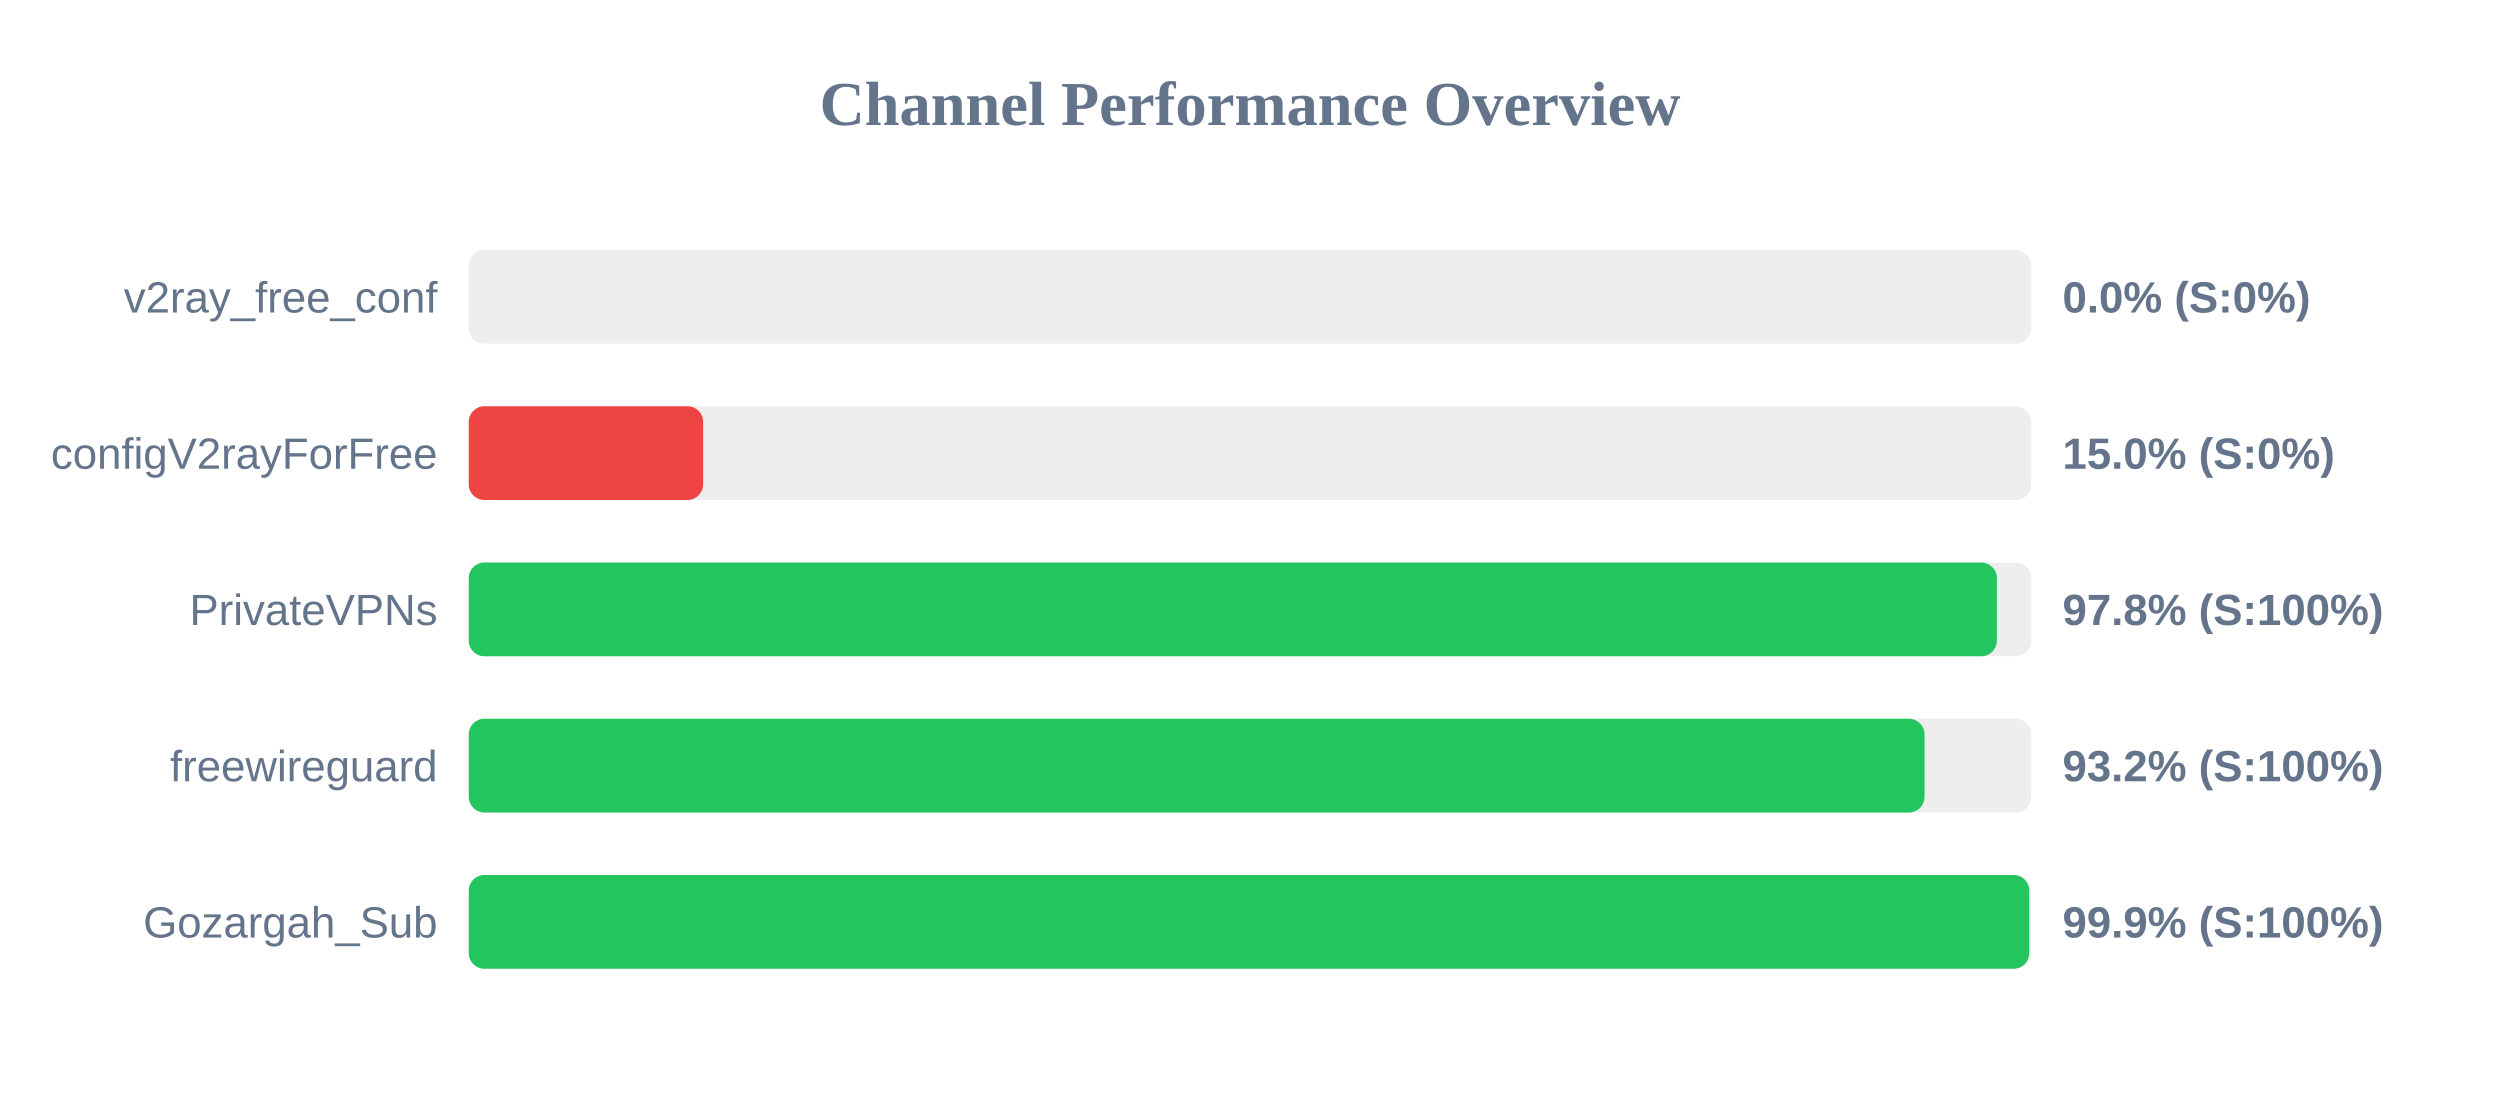
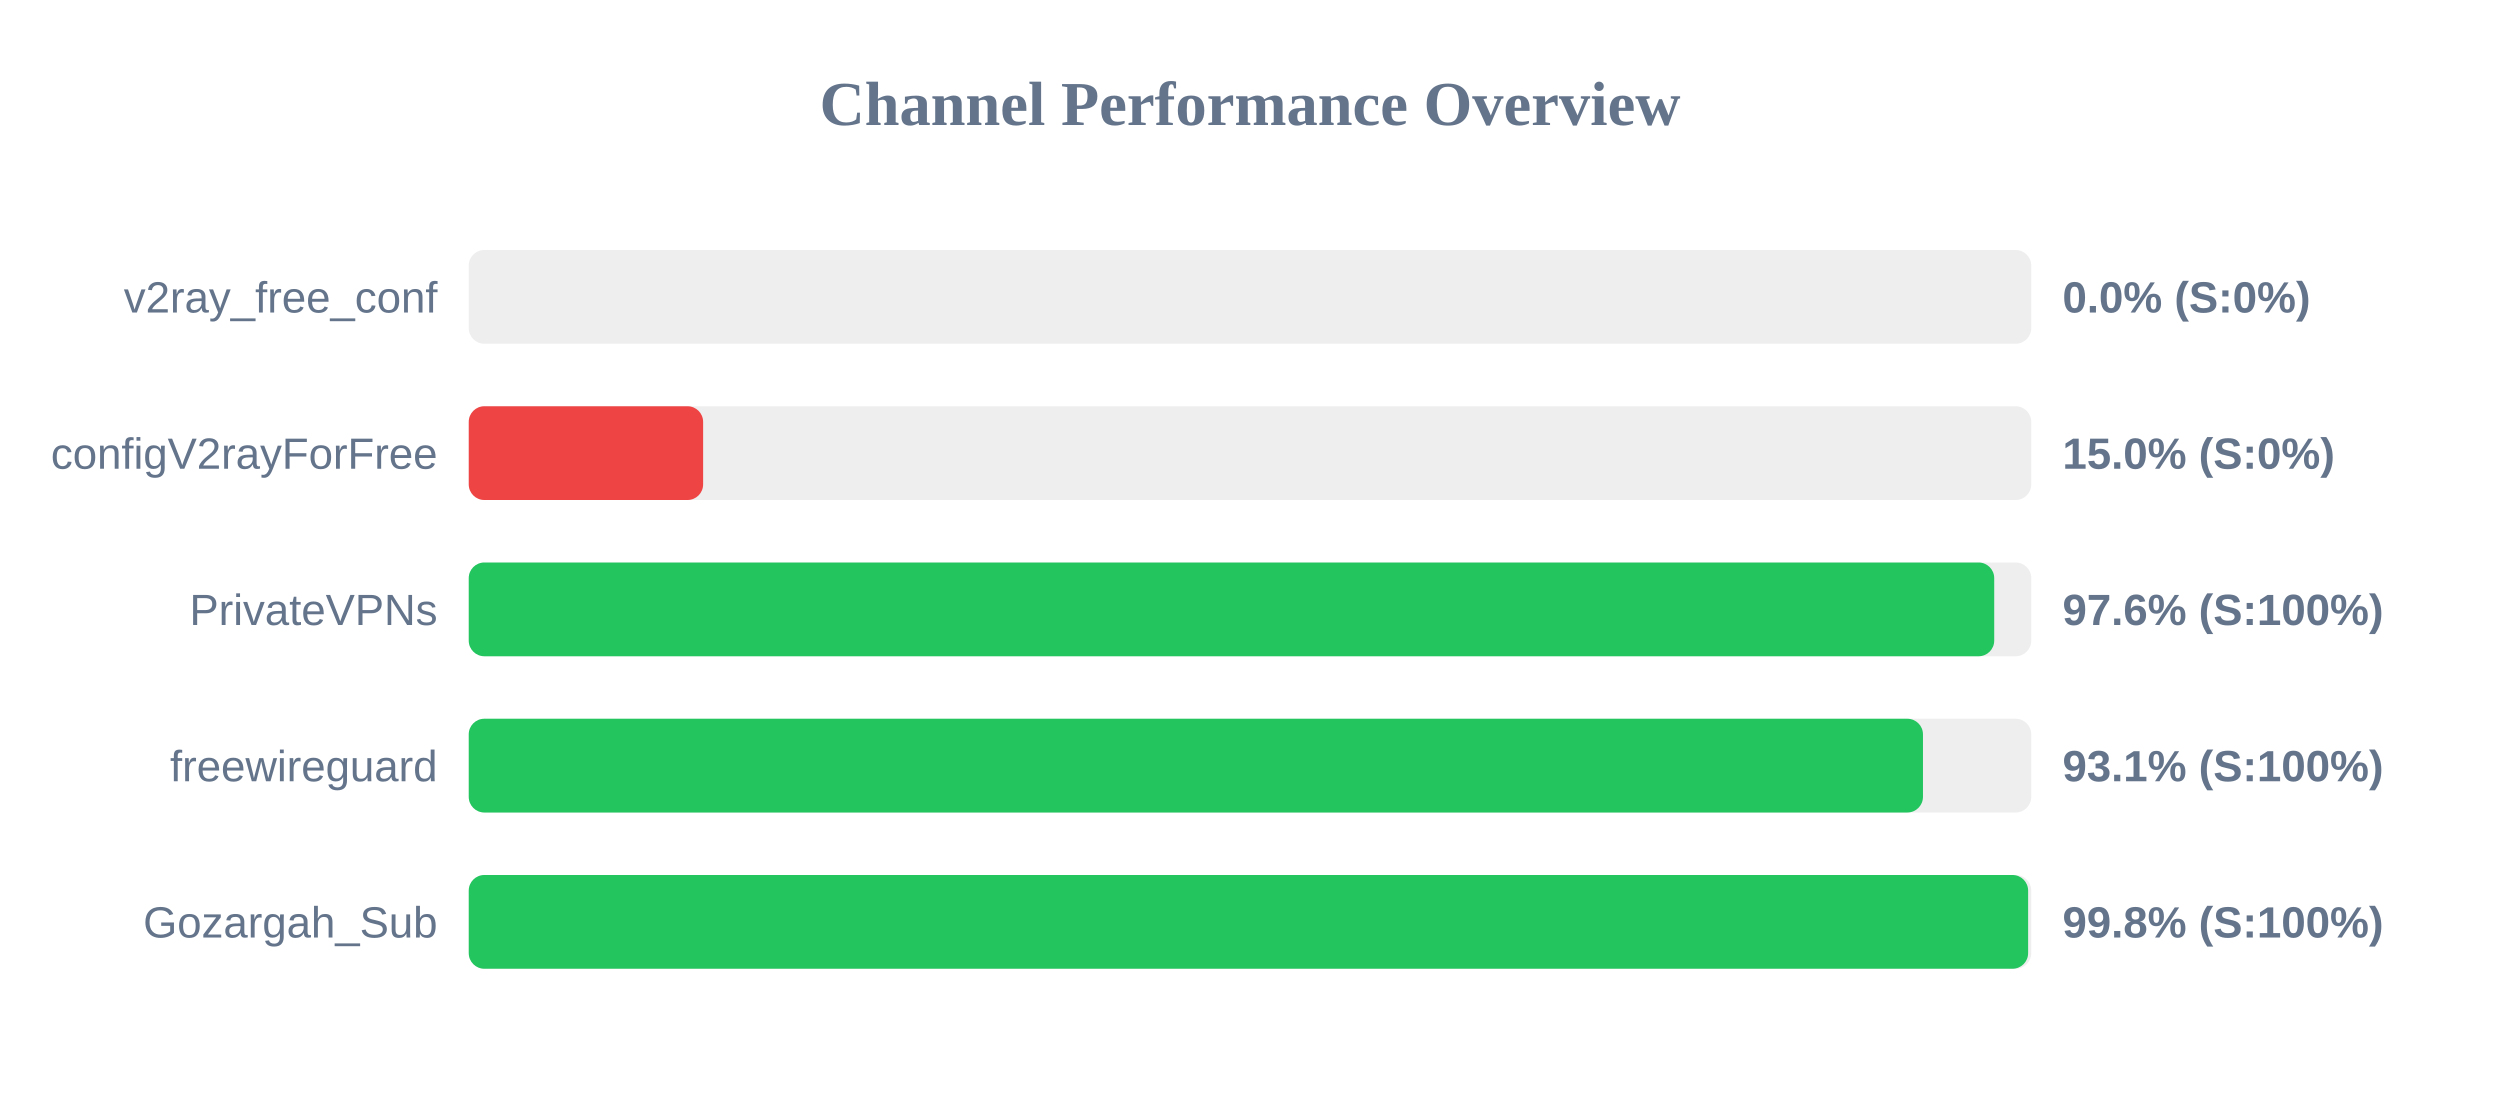
<svg xmlns="http://www.w3.org/2000/svg" width="800" height="350" version="1.1">
  <style>
        .row { font: 14px Arial; fill: #64748b; }
        .score { font: bold 14px Arial; fill: #64748b; }
    </style>
  <text x="400" y="40" text-anchor="middle" font-size="20px" font-weight="bold" fill="#64748b">Channel Performance Overview</text>
  <rect x="150" y="80" width="500" height="30" fill="#eee" rx="5" />
  <rect x="150" y="80" width="0.0" height="30" fill="#ef4444" rx="5" />
  <text x="140" y="100" text-anchor="end" class="row">v2ray_free_conf</text>
  <text x="660" y="100" text-anchor="start" class="score">0.0% (S:0%)</text>
  <rect x="150" y="130" width="500" height="30" fill="#eee" rx="5" />
  <rect x="150" y="130" width="75.0" height="30" fill="#ef4444" rx="5" />
  <text x="140" y="150" text-anchor="end" class="row">configV2rayForFree</text>
  <text x="660" y="150" text-anchor="start" class="score">15.0% (S:0%)</text>
  <rect x="150" y="180" width="500" height="30" fill="#eee" rx="5" />
-   <rect x="150" y="180" width="489.0" height="30" fill="#22c55e" rx="5" />
+   <rect x="150" y="180" width="488.15" height="30" fill="#22c55e" rx="5" />
  <text x="140" y="200" text-anchor="end" class="row">PrivateVPNs</text>
-   <text x="660" y="200" text-anchor="start" class="score">97.8% (S:100%)</text>
+   <text x="660" y="200" text-anchor="start" class="score">97.6% (S:100%)</text>
  <rect x="150" y="230" width="500" height="30" fill="#eee" rx="5" />
-   <rect x="150" y="230" width="465.85" height="30" fill="#22c55e" rx="5" />
+   <rect x="150" y="230" width="465.35" height="30" fill="#22c55e" rx="5" />
  <text x="140" y="250" text-anchor="end" class="row">freewireguard</text>
-   <text x="660" y="250" text-anchor="start" class="score">93.2% (S:100%)</text>
+   <text x="660" y="250" text-anchor="start" class="score">93.1% (S:100%)</text>
  <rect x="150" y="280" width="500" height="30" fill="#eee" rx="5" />
-   <rect x="150" y="280" width="499.35" height="30" fill="#22c55e" rx="5" />
+   <rect x="150" y="280" width="499.0" height="30" fill="#22c55e" rx="5" />
  <text x="140" y="300" text-anchor="end" class="row">Gozargah_Sub</text>
-   <text x="660" y="300" text-anchor="start" class="score">99.9% (S:100%)</text>
+   <text x="660" y="300" text-anchor="start" class="score">99.8% (S:100%)</text>
</svg>
